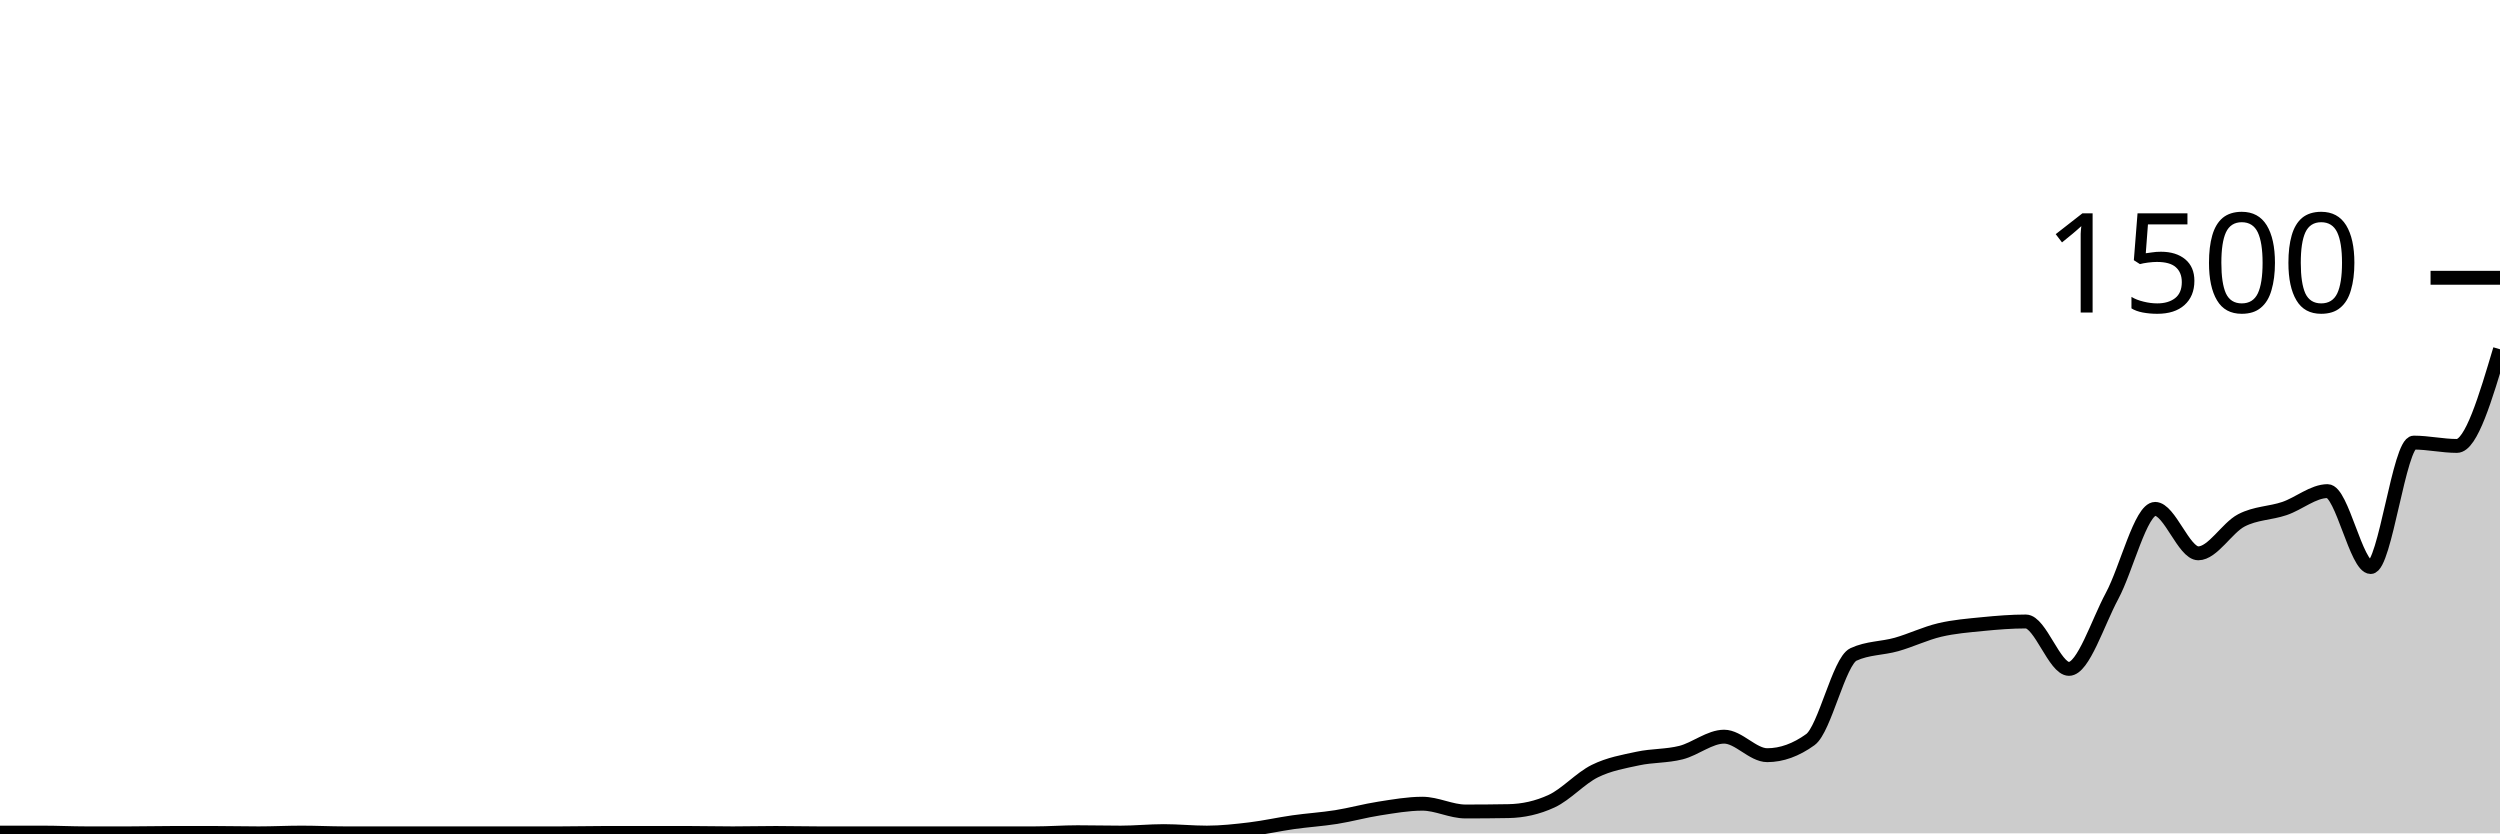
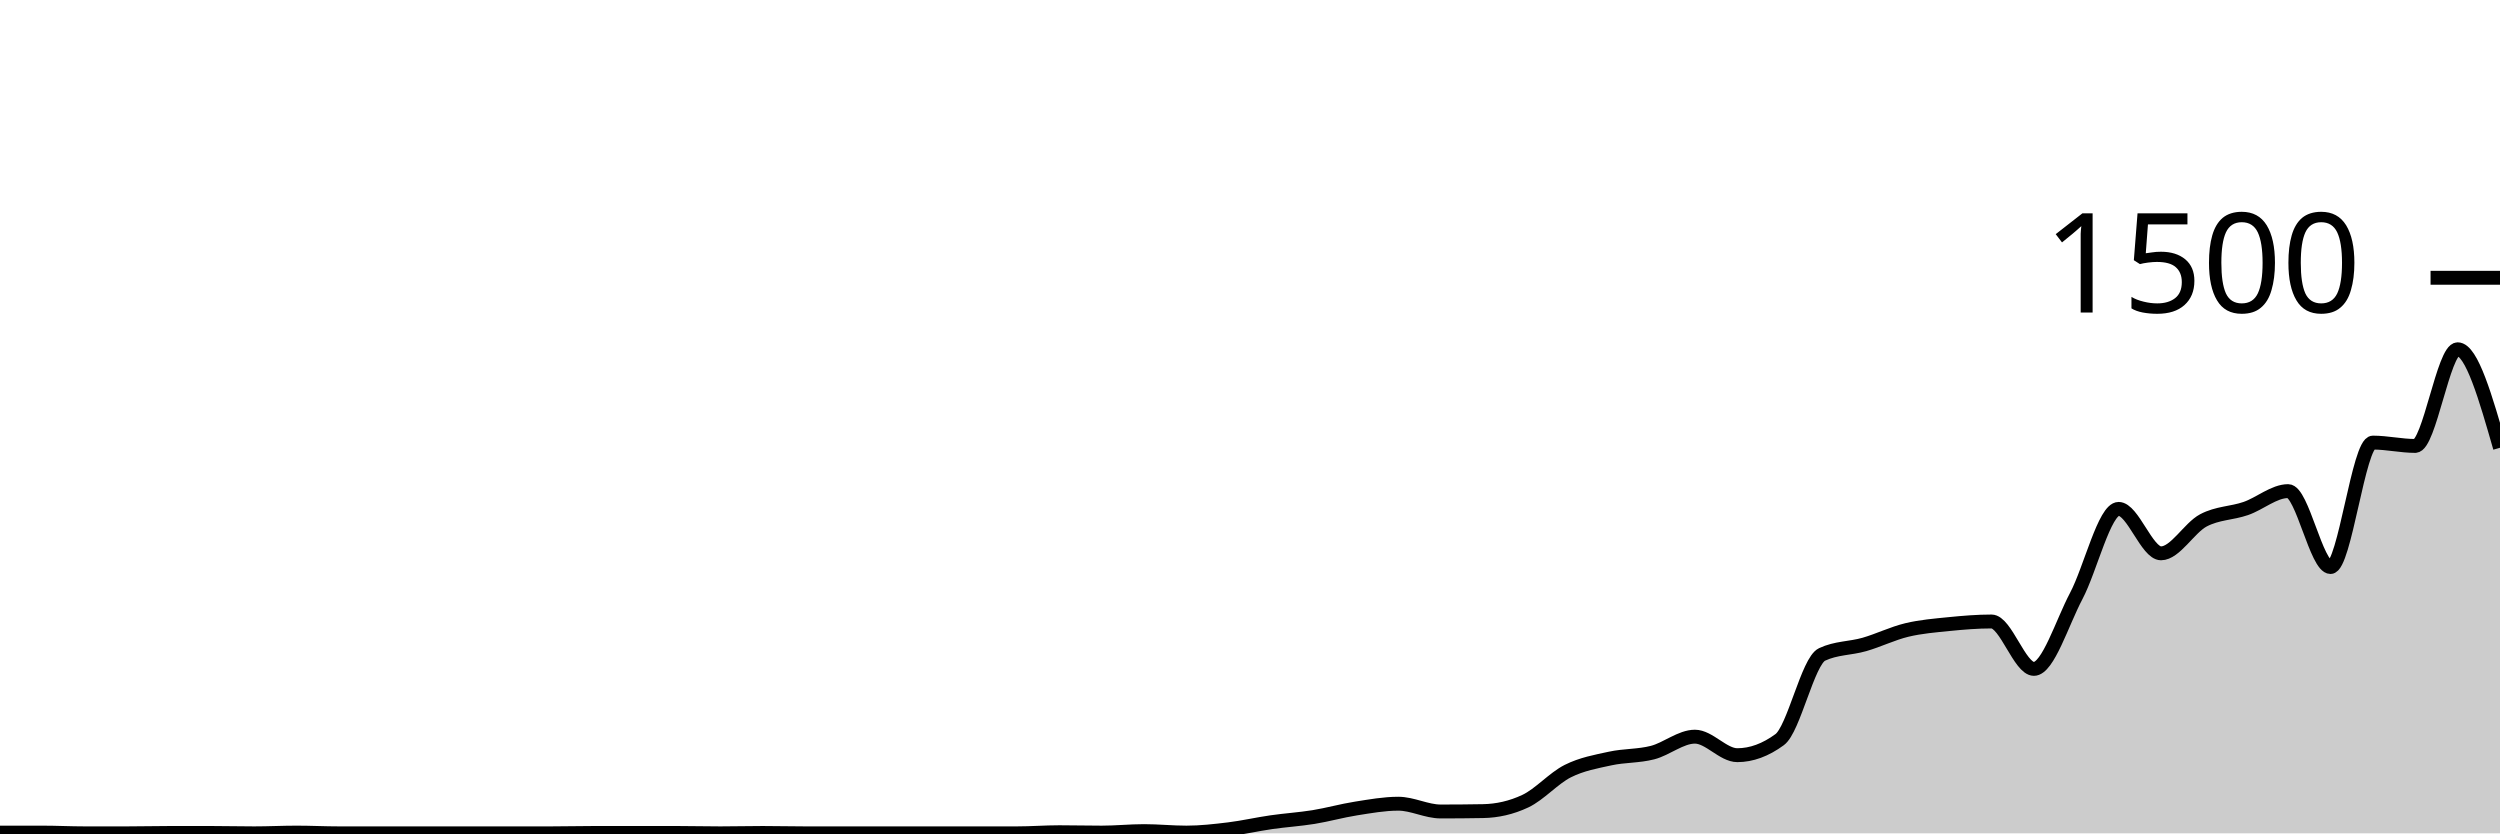
<svg xmlns="http://www.w3.org/2000/svg" viewBox="0 0 180 60">
  <g transform="translate(0,20)">
-     <path class="area" fill="rgba(0, 0, 0, 0.2)" d="M0,39.947C1.034,39.947,2.069,39.947,3.103,39.947C4.138,39.947,5.172,40,6.207,40C7.241,40,8.276,40,9.31,40C10.345,40,11.379,39.973,12.414,39.973C13.448,39.973,14.483,39.973,15.517,39.973C16.552,39.973,17.586,40,18.621,40C19.655,40,20.69,39.947,21.724,39.947C22.759,39.947,23.793,40,24.828,40C25.862,40,26.897,40,27.931,40C28.966,40,30,40,31.034,40C32.069,40,33.103,40,34.138,40C35.172,40,36.207,40,37.241,40C38.276,40,39.31,40,40.345,40C41.379,40,42.414,39.973,43.448,39.973C44.483,39.973,45.517,39.973,46.552,39.973C47.586,39.973,48.621,39.973,49.655,39.973C50.69,39.973,51.724,40,52.759,40C53.793,40,54.828,39.973,55.862,39.973C56.897,39.973,57.931,40,58.966,40C60,40,61.034,40,62.069,40C63.103,40,64.138,40,65.172,40C66.207,40,67.241,40,68.276,40C69.31,40,70.345,40,71.379,40C72.414,40,73.448,40,74.483,40C75.517,40,76.552,39.92,77.586,39.92C78.621,39.92,79.655,39.947,80.69,39.947C81.724,39.947,82.759,39.84,83.793,39.84C84.828,39.84,85.862,39.947,86.897,39.947C87.931,39.947,88.966,39.831,90,39.707C91.034,39.582,92.069,39.347,93.103,39.2C94.138,39.053,95.172,38.991,96.207,38.827C97.241,38.662,98.276,38.373,99.31,38.213C100.345,38.053,101.379,37.867,102.414,37.867C103.448,37.867,104.483,38.427,105.517,38.427C106.552,38.427,107.586,38.418,108.621,38.4C109.655,38.382,110.69,38.16,111.724,37.68C112.759,37.2,113.793,36.031,114.828,35.52C115.862,35.009,116.897,34.836,117.931,34.613C118.966,34.391,120,34.449,121.034,34.187C122.069,33.924,123.103,33.04,124.138,33.04C125.172,33.04,126.207,34.373,127.241,34.373C128.276,34.373,129.31,34,130.345,33.253C131.379,32.507,132.414,27.6,133.448,27.12C134.483,26.64,135.517,26.693,136.552,26.4C137.586,26.107,138.621,25.604,139.655,25.36C140.69,25.116,141.724,25.036,142.759,24.933C143.793,24.831,144.828,24.747,145.862,24.747C146.897,24.747,147.931,28.16,148.966,28.16C150,28.16,151.034,24.827,152.069,22.907C153.103,20.987,154.138,16.64,155.172,16.64C156.207,16.64,157.241,19.84,158.276,19.84C159.31,19.84,160.345,18.004,161.379,17.467C162.414,16.929,163.448,16.964,164.483,16.613C165.517,16.262,166.552,15.36,167.586,15.36C168.621,15.36,169.655,20.827,170.69,20.827C171.724,20.827,172.759,11.867,173.793,11.867C174.828,11.867,175.862,12.107,176.897,12.107C177.931,12.107,178.966,8.627,180,5.147L180,40C178.966,40,177.931,40,176.897,40C175.862,40,174.828,40,173.793,40C172.759,40,171.724,40,170.69,40C169.655,40,168.621,40,167.586,40C166.552,40,165.517,40,164.483,40C163.448,40,162.414,40,161.379,40C160.345,40,159.31,40,158.276,40C157.241,40,156.207,40,155.172,40C154.138,40,153.103,40,152.069,40C151.034,40,150,40,148.966,40C147.931,40,146.897,40,145.862,40C144.828,40,143.793,40,142.759,40C141.724,40,140.69,40,139.655,40C138.621,40,137.586,40,136.552,40C135.517,40,134.483,40,133.448,40C132.414,40,131.379,40,130.345,40C129.31,40,128.276,40,127.241,40C126.207,40,125.172,40,124.138,40C123.103,40,122.069,40,121.034,40C120,40,118.966,40,117.931,40C116.897,40,115.862,40,114.828,40C113.793,40,112.759,40,111.724,40C110.69,40,109.655,40,108.621,40C107.586,40,106.552,40,105.517,40C104.483,40,103.448,40,102.414,40C101.379,40,100.345,40,99.31,40C98.276,40,97.241,40,96.207,40C95.172,40,94.138,40,93.103,40C92.069,40,91.034,40,90,40C88.966,40,87.931,40,86.897,40C85.862,40,84.828,40,83.793,40C82.759,40,81.724,40,80.69,40C79.655,40,78.621,40,77.586,40C76.552,40,75.517,40,74.483,40C73.448,40,72.414,40,71.379,40C70.345,40,69.31,40,68.276,40C67.241,40,66.207,40,65.172,40C64.138,40,63.103,40,62.069,40C61.034,40,60,40,58.966,40C57.931,40,56.897,40,55.862,40C54.828,40,53.793,40,52.759,40C51.724,40,50.69,40,49.655,40C48.621,40,47.586,40,46.552,40C45.517,40,44.483,40,43.448,40C42.414,40,41.379,40,40.345,40C39.31,40,38.276,40,37.241,40C36.207,40,35.172,40,34.138,40C33.103,40,32.069,40,31.034,40C30,40,28.966,40,27.931,40C26.897,40,25.862,40,24.828,40C23.793,40,22.759,40,21.724,40C20.69,40,19.655,40,18.621,40C17.586,40,16.552,40,15.517,40C14.483,40,13.448,40,12.414,40C11.379,40,10.345,40,9.31,40C8.276,40,7.241,40,6.207,40C5.172,40,4.138,40,3.103,40C2.069,40,1.034,40,0,40Z" />
-     <path class="line" stroke="black" fill="none" d="M0,39.947C1.034,39.947,2.069,39.947,3.103,39.947C4.138,39.947,5.172,40,6.207,40C7.241,40,8.276,40,9.31,40C10.345,40,11.379,39.973,12.414,39.973C13.448,39.973,14.483,39.973,15.517,39.973C16.552,39.973,17.586,40,18.621,40C19.655,40,20.69,39.947,21.724,39.947C22.759,39.947,23.793,40,24.828,40C25.862,40,26.897,40,27.931,40C28.966,40,30,40,31.034,40C32.069,40,33.103,40,34.138,40C35.172,40,36.207,40,37.241,40C38.276,40,39.31,40,40.345,40C41.379,40,42.414,39.973,43.448,39.973C44.483,39.973,45.517,39.973,46.552,39.973C47.586,39.973,48.621,39.973,49.655,39.973C50.69,39.973,51.724,40,52.759,40C53.793,40,54.828,39.973,55.862,39.973C56.897,39.973,57.931,40,58.966,40C60,40,61.034,40,62.069,40C63.103,40,64.138,40,65.172,40C66.207,40,67.241,40,68.276,40C69.31,40,70.345,40,71.379,40C72.414,40,73.448,40,74.483,40C75.517,40,76.552,39.92,77.586,39.92C78.621,39.92,79.655,39.947,80.69,39.947C81.724,39.947,82.759,39.84,83.793,39.84C84.828,39.84,85.862,39.947,86.897,39.947C87.931,39.947,88.966,39.831,90,39.707C91.034,39.582,92.069,39.347,93.103,39.2C94.138,39.053,95.172,38.991,96.207,38.827C97.241,38.662,98.276,38.373,99.31,38.213C100.345,38.053,101.379,37.867,102.414,37.867C103.448,37.867,104.483,38.427,105.517,38.427C106.552,38.427,107.586,38.418,108.621,38.4C109.655,38.382,110.69,38.16,111.724,37.68C112.759,37.2,113.793,36.031,114.828,35.52C115.862,35.009,116.897,34.836,117.931,34.613C118.966,34.391,120,34.449,121.034,34.187C122.069,33.924,123.103,33.04,124.138,33.04C125.172,33.04,126.207,34.373,127.241,34.373C128.276,34.373,129.31,34,130.345,33.253C131.379,32.507,132.414,27.6,133.448,27.12C134.483,26.64,135.517,26.693,136.552,26.4C137.586,26.107,138.621,25.604,139.655,25.36C140.69,25.116,141.724,25.036,142.759,24.933C143.793,24.831,144.828,24.747,145.862,24.747C146.897,24.747,147.931,28.16,148.966,28.16C150,28.16,151.034,24.827,152.069,22.907C153.103,20.987,154.138,16.64,155.172,16.64C156.207,16.64,157.241,19.84,158.276,19.84C159.31,19.84,160.345,18.004,161.379,17.467C162.414,16.929,163.448,16.964,164.483,16.613C165.517,16.262,166.552,15.36,167.586,15.36C168.621,15.36,169.655,20.827,170.69,20.827C171.724,20.827,172.759,11.867,173.793,11.867C174.828,11.867,175.862,12.107,176.897,12.107C177.931,12.107,178.966,8.627,180,5.147" />
+     <path class="area" fill="rgba(0, 0, 0, 0.2)" d="M0,39.947C1.017,39.947,2.034,39.947,3.051,39.947C4.068,39.947,5.085,40,6.102,40C7.119,40,8.136,40,9.153,40C10.169,40,11.186,39.973,12.203,39.973C13.22,39.973,14.237,39.973,15.254,39.973C16.271,39.973,17.288,40,18.305,40C19.322,40,20.339,39.947,21.356,39.947C22.373,39.947,23.39,40,24.407,40C25.424,40,26.441,40,27.458,40C28.475,40,29.492,40,30.508,40C31.525,40,32.542,40,33.559,40C34.576,40,35.593,40,36.61,40C37.627,40,38.644,40,39.661,40C40.678,40,41.695,39.973,42.712,39.973C43.729,39.973,44.746,39.973,45.763,39.973C46.78,39.973,47.797,39.973,48.814,39.973C49.831,39.973,50.847,40,51.864,40C52.881,40,53.898,39.973,54.915,39.973C55.932,39.973,56.949,40,57.966,40C58.983,40,60,40,61.017,40C62.034,40,63.051,40,64.068,40C65.085,40,66.102,40,67.119,40C68.136,40,69.153,40,70.169,40C71.186,40,72.203,40,73.22,40C74.237,40,75.254,39.92,76.271,39.92C77.288,39.92,78.305,39.947,79.322,39.947C80.339,39.947,81.356,39.84,82.373,39.84C83.39,39.84,84.407,39.947,85.424,39.947C86.441,39.947,87.458,39.831,88.475,39.707C89.492,39.582,90.508,39.347,91.525,39.2C92.542,39.053,93.559,38.991,94.576,38.827C95.593,38.662,96.61,38.373,97.627,38.213C98.644,38.053,99.661,37.867,100.678,37.867C101.695,37.867,102.712,38.427,103.729,38.427C104.746,38.427,105.763,38.418,106.78,38.4C107.797,38.382,108.814,38.16,109.831,37.68C110.847,37.2,111.864,36.031,112.881,35.52C113.898,35.009,114.915,34.836,115.932,34.613C116.949,34.391,117.966,34.449,118.983,34.187C120,33.924,121.017,33.04,122.034,33.04C123.051,33.04,124.068,34.373,125.085,34.373C126.102,34.373,127.119,34,128.136,33.253C129.153,32.507,130.169,27.6,131.186,27.12C132.203,26.64,133.22,26.693,134.237,26.4C135.254,26.107,136.271,25.604,137.288,25.36C138.305,25.116,139.322,25.036,140.339,24.933C141.356,24.831,142.373,24.747,143.39,24.747C144.407,24.747,145.424,28.16,146.441,28.16C147.458,28.16,148.475,24.827,149.492,22.907C150.508,20.987,151.525,16.64,152.542,16.64C153.559,16.64,154.576,19.84,155.593,19.84C156.61,19.84,157.627,18.004,158.644,17.467C159.661,16.929,160.678,16.964,161.695,16.613C162.712,16.262,163.729,15.36,164.746,15.36C165.763,15.36,166.78,20.827,167.797,20.827C168.814,20.827,169.831,11.867,170.847,11.867C171.864,11.867,172.881,12.107,173.898,12.107C174.915,12.107,175.932,5.147,176.949,5.147C177.966,5.147,178.983,8.693,180,12.24L180,40C178.983,40,177.966,40,176.949,40C175.932,40,174.915,40,173.898,40C172.881,40,171.864,40,170.847,40C169.831,40,168.814,40,167.797,40C166.78,40,165.763,40,164.746,40C163.729,40,162.712,40,161.695,40C160.678,40,159.661,40,158.644,40C157.627,40,156.61,40,155.593,40C154.576,40,153.559,40,152.542,40C151.525,40,150.508,40,149.492,40C148.475,40,147.458,40,146.441,40C145.424,40,144.407,40,143.39,40C142.373,40,141.356,40,140.339,40C139.322,40,138.305,40,137.288,40C136.271,40,135.254,40,134.237,40C133.22,40,132.203,40,131.186,40C130.169,40,129.153,40,128.136,40C127.119,40,126.102,40,125.085,40C124.068,40,123.051,40,122.034,40C121.017,40,120,40,118.983,40C117.966,40,116.949,40,115.932,40C114.915,40,113.898,40,112.881,40C111.864,40,110.847,40,109.831,40C108.814,40,107.797,40,106.78,40C105.763,40,104.746,40,103.729,40C102.712,40,101.695,40,100.678,40C99.661,40,98.644,40,97.627,40C96.61,40,95.593,40,94.576,40C93.559,40,92.542,40,91.525,40C90.508,40,89.492,40,88.475,40C87.458,40,86.441,40,85.424,40C84.407,40,83.39,40,82.373,40C81.356,40,80.339,40,79.322,40C78.305,40,77.288,40,76.271,40C75.254,40,74.237,40,73.22,40C72.203,40,71.186,40,70.169,40C69.153,40,68.136,40,67.119,40C66.102,40,65.085,40,64.068,40C63.051,40,62.034,40,61.017,40C60,40,58.983,40,57.966,40C56.949,40,55.932,40,54.915,40C53.898,40,52.881,40,51.864,40C50.847,40,49.831,40,48.814,40C47.797,40,46.78,40,45.763,40C44.746,40,43.729,40,42.712,40C41.695,40,40.678,40,39.661,40C38.644,40,37.627,40,36.61,40C35.593,40,34.576,40,33.559,40C32.542,40,31.525,40,30.508,40C29.492,40,28.475,40,27.458,40C26.441,40,25.424,40,24.407,40C23.39,40,22.373,40,21.356,40C20.339,40,19.322,40,18.305,40C17.288,40,16.271,40,15.254,40C14.237,40,13.22,40,12.203,40C11.186,40,10.169,40,9.153,40C8.136,40,7.119,40,6.102,40C5.085,40,4.068,40,3.051,40C2.034,40,1.017,40,0,40Z" />
+     <path class="line" stroke="black" fill="none" d="M0,39.947C1.017,39.947,2.034,39.947,3.051,39.947C4.068,39.947,5.085,40,6.102,40C7.119,40,8.136,40,9.153,40C10.169,40,11.186,39.973,12.203,39.973C13.22,39.973,14.237,39.973,15.254,39.973C16.271,39.973,17.288,40,18.305,40C19.322,40,20.339,39.947,21.356,39.947C22.373,39.947,23.39,40,24.407,40C25.424,40,26.441,40,27.458,40C28.475,40,29.492,40,30.508,40C31.525,40,32.542,40,33.559,40C34.576,40,35.593,40,36.61,40C37.627,40,38.644,40,39.661,40C40.678,40,41.695,39.973,42.712,39.973C43.729,39.973,44.746,39.973,45.763,39.973C46.78,39.973,47.797,39.973,48.814,39.973C49.831,39.973,50.847,40,51.864,40C52.881,40,53.898,39.973,54.915,39.973C55.932,39.973,56.949,40,57.966,40C58.983,40,60,40,61.017,40C62.034,40,63.051,40,64.068,40C65.085,40,66.102,40,67.119,40C68.136,40,69.153,40,70.169,40C71.186,40,72.203,40,73.22,40C74.237,40,75.254,39.92,76.271,39.92C77.288,39.92,78.305,39.947,79.322,39.947C80.339,39.947,81.356,39.84,82.373,39.84C83.39,39.84,84.407,39.947,85.424,39.947C86.441,39.947,87.458,39.831,88.475,39.707C89.492,39.582,90.508,39.347,91.525,39.2C92.542,39.053,93.559,38.991,94.576,38.827C95.593,38.662,96.61,38.373,97.627,38.213C98.644,38.053,99.661,37.867,100.678,37.867C101.695,37.867,102.712,38.427,103.729,38.427C104.746,38.427,105.763,38.418,106.78,38.4C107.797,38.382,108.814,38.16,109.831,37.68C110.847,37.2,111.864,36.031,112.881,35.52C113.898,35.009,114.915,34.836,115.932,34.613C116.949,34.391,117.966,34.449,118.983,34.187C120,33.924,121.017,33.04,122.034,33.04C123.051,33.04,124.068,34.373,125.085,34.373C126.102,34.373,127.119,34,128.136,33.253C129.153,32.507,130.169,27.6,131.186,27.12C132.203,26.64,133.22,26.693,134.237,26.4C135.254,26.107,136.271,25.604,137.288,25.36C138.305,25.116,139.322,25.036,140.339,24.933C141.356,24.831,142.373,24.747,143.39,24.747C144.407,24.747,145.424,28.16,146.441,28.16C147.458,28.16,148.475,24.827,149.492,22.907C150.508,20.987,151.525,16.64,152.542,16.64C153.559,16.64,154.576,19.84,155.593,19.84C156.61,19.84,157.627,18.004,158.644,17.467C159.661,16.929,160.678,16.964,161.695,16.613C162.712,16.262,163.729,15.36,164.746,15.36C165.763,15.36,166.78,20.827,167.797,20.827C168.814,20.827,169.831,11.867,170.847,11.867C171.864,11.867,172.881,12.107,173.898,12.107C174.915,12.107,175.932,5.147,176.949,5.147C177.966,5.147,178.983,8.693,180,12.24" />
    <path class="axis-ceiling" stroke-width="1" stroke="black" fill="none" d="M175,0L180,0" />
    <text class="axis-ceiling-label" font-family="sans-serif" text-anchor="end" font-size="10px" x="170" y="2.5">1500</text>
  </g>
</svg>
